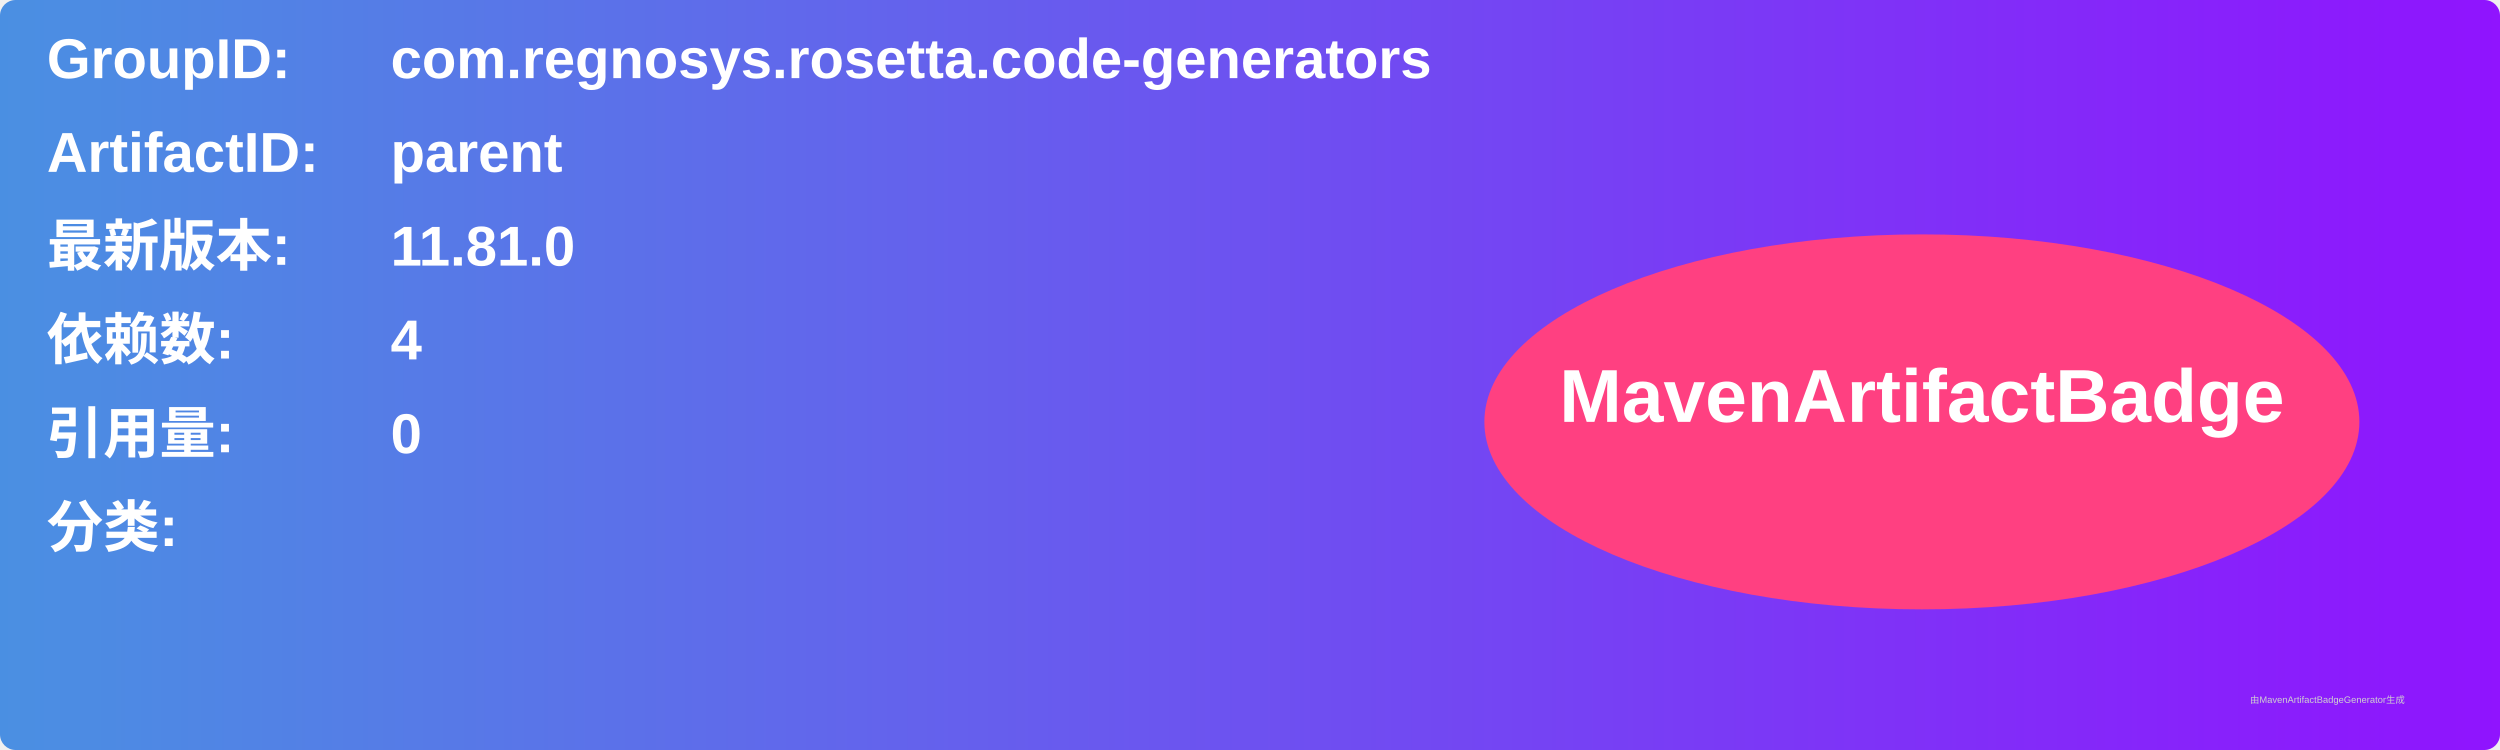
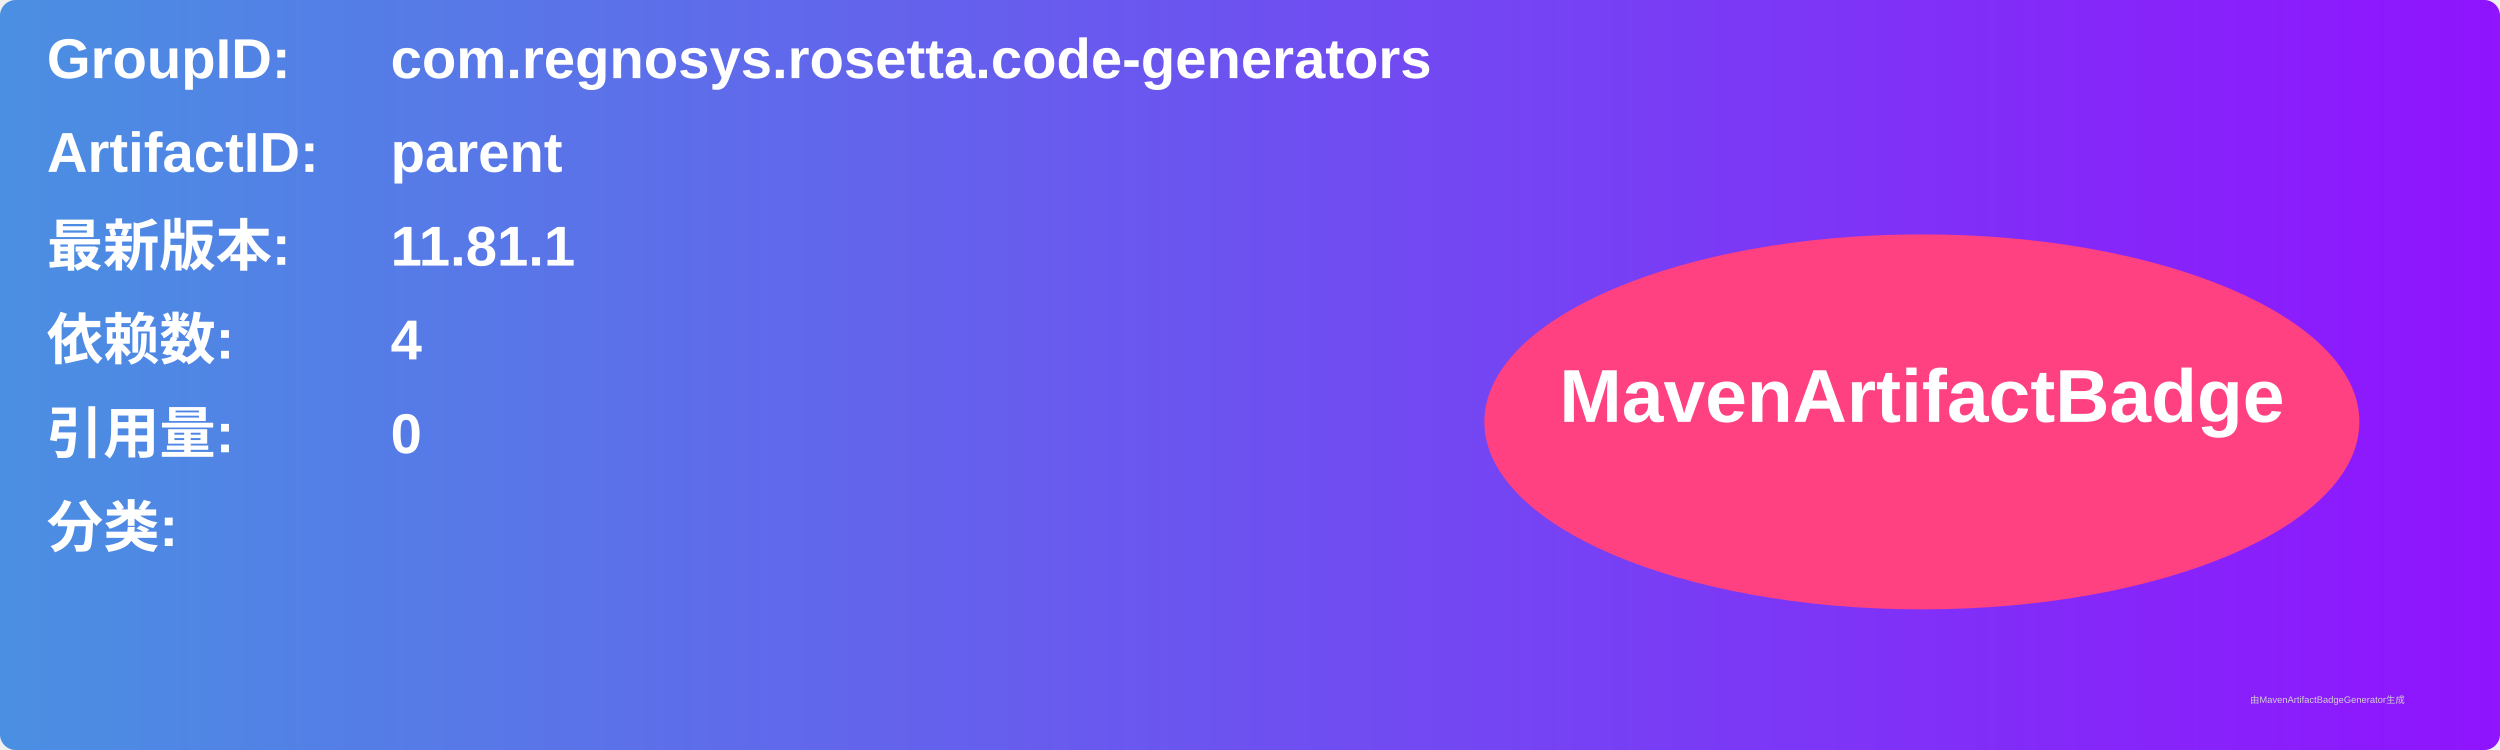
<svg xmlns="http://www.w3.org/2000/svg" width="800" height="240" viewBox="0 0 800 240">
  <linearGradient id="grad" x1="0%" y1="0%" x2="100%" y2="0%">
    <stop offset="0%" stop-color="#4a90e2" />
    <stop offset="100%" stop-color="#9013fe" />
  </linearGradient>
  <rect width="100%" height="100%" rx="5" ry="5" fill="url(#grad)" />
  <g transform="translate(15, 15)">
    <text x="0" y="10" font-family="Arial" font-size="18" fill="white" font-weight="bold" width="260">GroupID:</text>
    <text x="110" y="10" font-family="Arial" font-size="18" fill="white" font-weight="bold" width="460">com.regnosys.rosetta.code-generators</text>
    <text x="0" y="40" font-family="Arial" font-size="18" fill="white" font-weight="bold" width="260">ArtifactID:</text>
    <text x="110" y="40" font-family="Arial" font-size="18" fill="white" font-weight="bold" width="460">parent</text>
    <text x="0" y="70" font-family="Arial" font-size="18" fill="white" font-weight="bold">最新版本:</text>
    <text x="110" y="70" font-family="Arial" font-size="18" fill="white" font-weight="bold">
-       <tspan font-weight="bold">11.81.0</tspan>
+       <tspan font-weight="bold">11.81.1</tspan>
    </text>
    <text x="0" y="100" font-family="Arial" font-size="18" fill="white" font-weight="bold">依赖数: </text>
    <text x="110" y="100" font-family="Arial" font-size="18" fill="white">
      <tspan font-weight="bold">4</tspan>
    </text>
    <text x="0" y="130" font-family="Arial" font-size="18" fill="white" font-weight="bold">引用量: </text>
    <text x="110" y="130" font-family="Arial" font-size="18" fill="white">
      <tspan font-weight="bold">0</tspan>
    </text>
    <text x="0" y="160" font-family="Arial" font-size="18" fill="white" font-weight="bold">分类:</text>
    <text x="10" y="190" font-family="Arial" font-size="10" fill="white">
      <tspan font-weight="bold" />
    </text>
    <ellipse cx="600" cy="120" rx="140" ry="60" fill="#ff4081" />
    <text x="600" y="120" text-anchor="middle" font-family="Arial" font-size="24" fill="white" font-weight="bold">MavenArtifactBadge</text>
  </g>
  <text x="720" y="225" font-family="Arial" font-size="3" fill="#d0d0d0">由MavenArtifactBadgeGenerator生成</text>
</svg>
